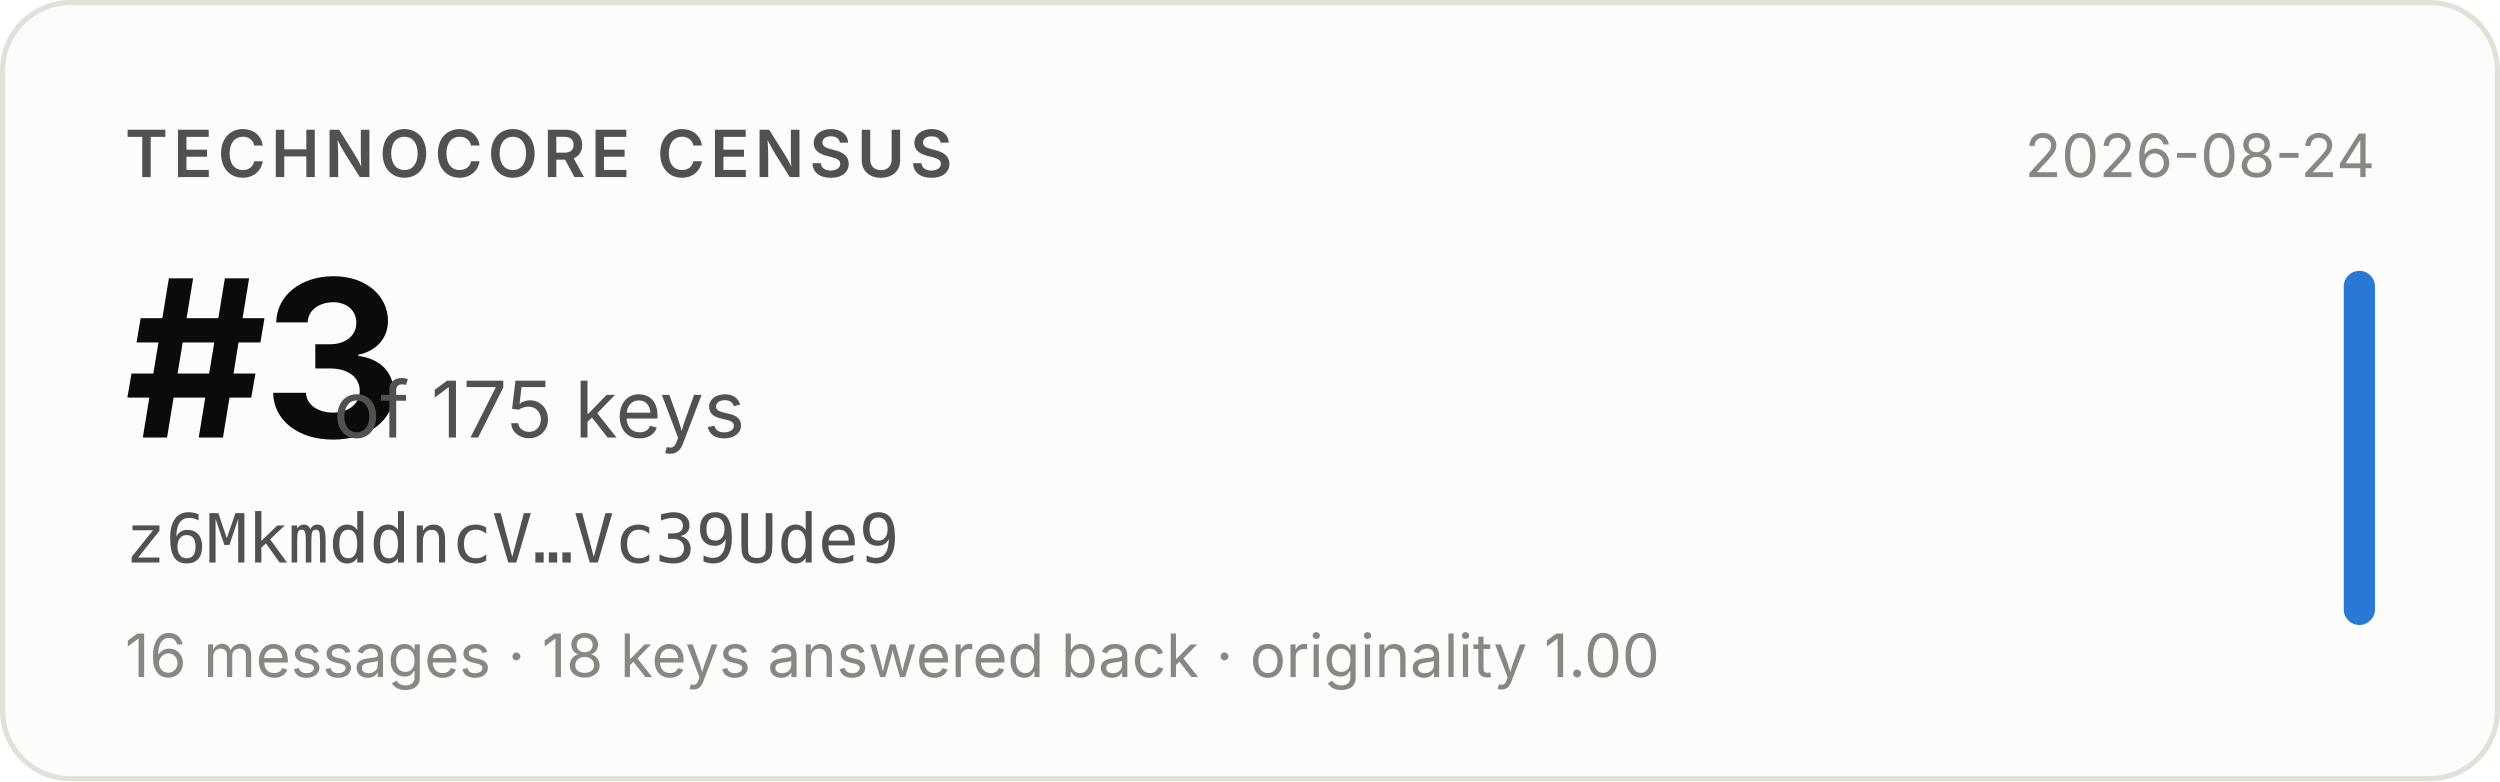
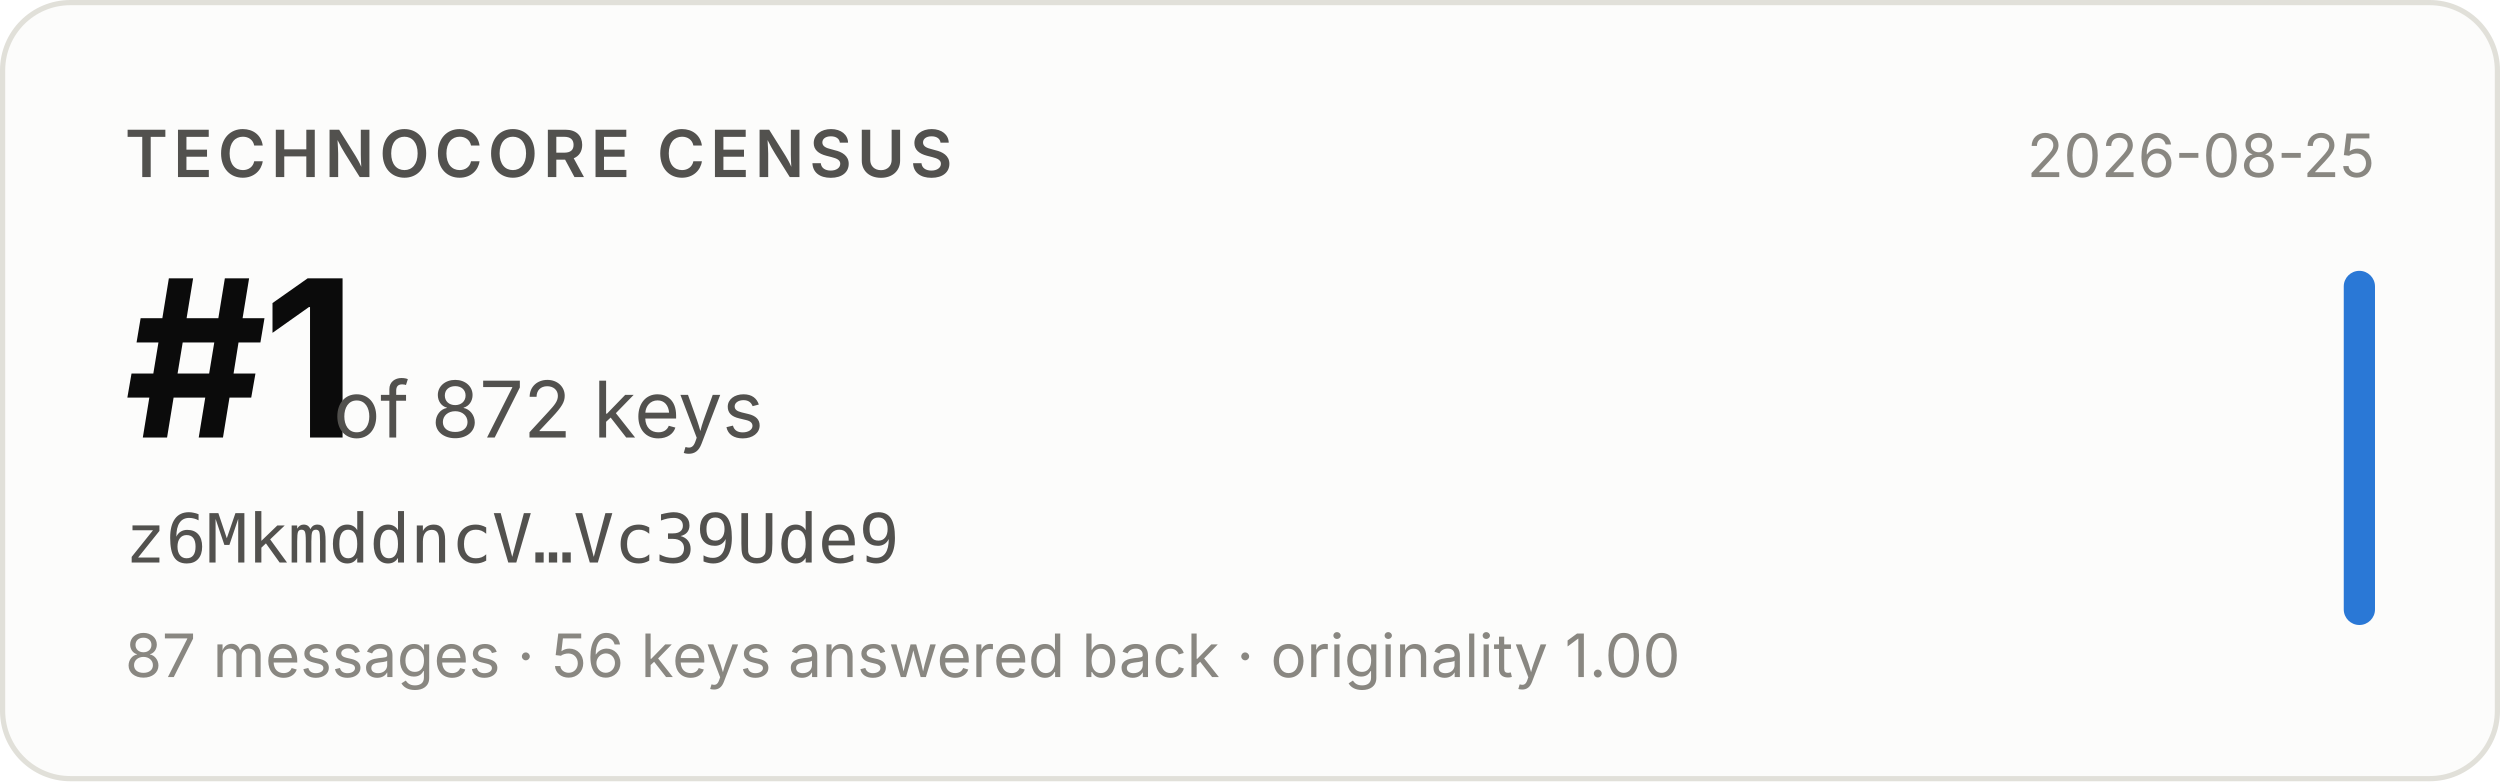
- <svg xmlns="http://www.w3.org/2000/svg" width="480" height="150" viewBox="0 0 480 150" role="img" aria-label="Technocore Census rank #3 of 175 keys for z6MkmddncV…Vc39Ude9, snapshot 2026-08-24">
+ <svg xmlns="http://www.w3.org/2000/svg" width="480" height="150" viewBox="0 0 480 150" role="img" aria-label="Technocore Census rank #1 of 872 keys for z6MkmddncV…Vc39Ude9, snapshot 2026-08-25">
  <rect x="0.5" y="0.5" width="479" height="149" rx="13" fill="#fcfcfb" stroke="#e1e0d9" />
  <g font-family="system-ui, -apple-system, 'Segoe UI', sans-serif">
    <text x="24" y="34" font-size="12.5" font-weight="600" fill="#52514e" letter-spacing="0.08em">TECHNOCORE CENSUS</text>
-     <text x="24" y="84" font-size="42" font-weight="650" fill="#0b0b0b" letter-spacing="-0.02em">#3</text>
-     <text x="64" y="84" font-size="15" fill="#52514e">of 175 keys</text>
+     <text x="24" y="84" font-size="42" font-weight="650" fill="#0b0b0b" letter-spacing="-0.02em">#1</text>
+     <text x="64" y="84" font-size="15" fill="#52514e">of 872 keys</text>
    <text x="24" y="108" font-size="13" fill="#52514e" font-family="ui-monospace, SFMono-Regular, Menlo, monospace">z6MkmddncV…Vc39Ude9</text>
-     <text x="24" y="130" font-size="11.5" fill="#898781">16 messages · 18 keys answered back · originality 1.00</text>
-     <text x="456" y="34" font-size="11.5" fill="#898781" text-anchor="end">2026-08-24</text>
+     <text x="24" y="130" font-size="11.5" fill="#898781">87 messages · 56 keys answered back · originality 1.00</text>
+     <text x="456" y="34" font-size="11.5" fill="#898781" text-anchor="end">2026-08-25</text>
    <rect x="450" y="52" width="6" height="68" rx="3" fill="#2a78d6" />
  </g>
</svg>
